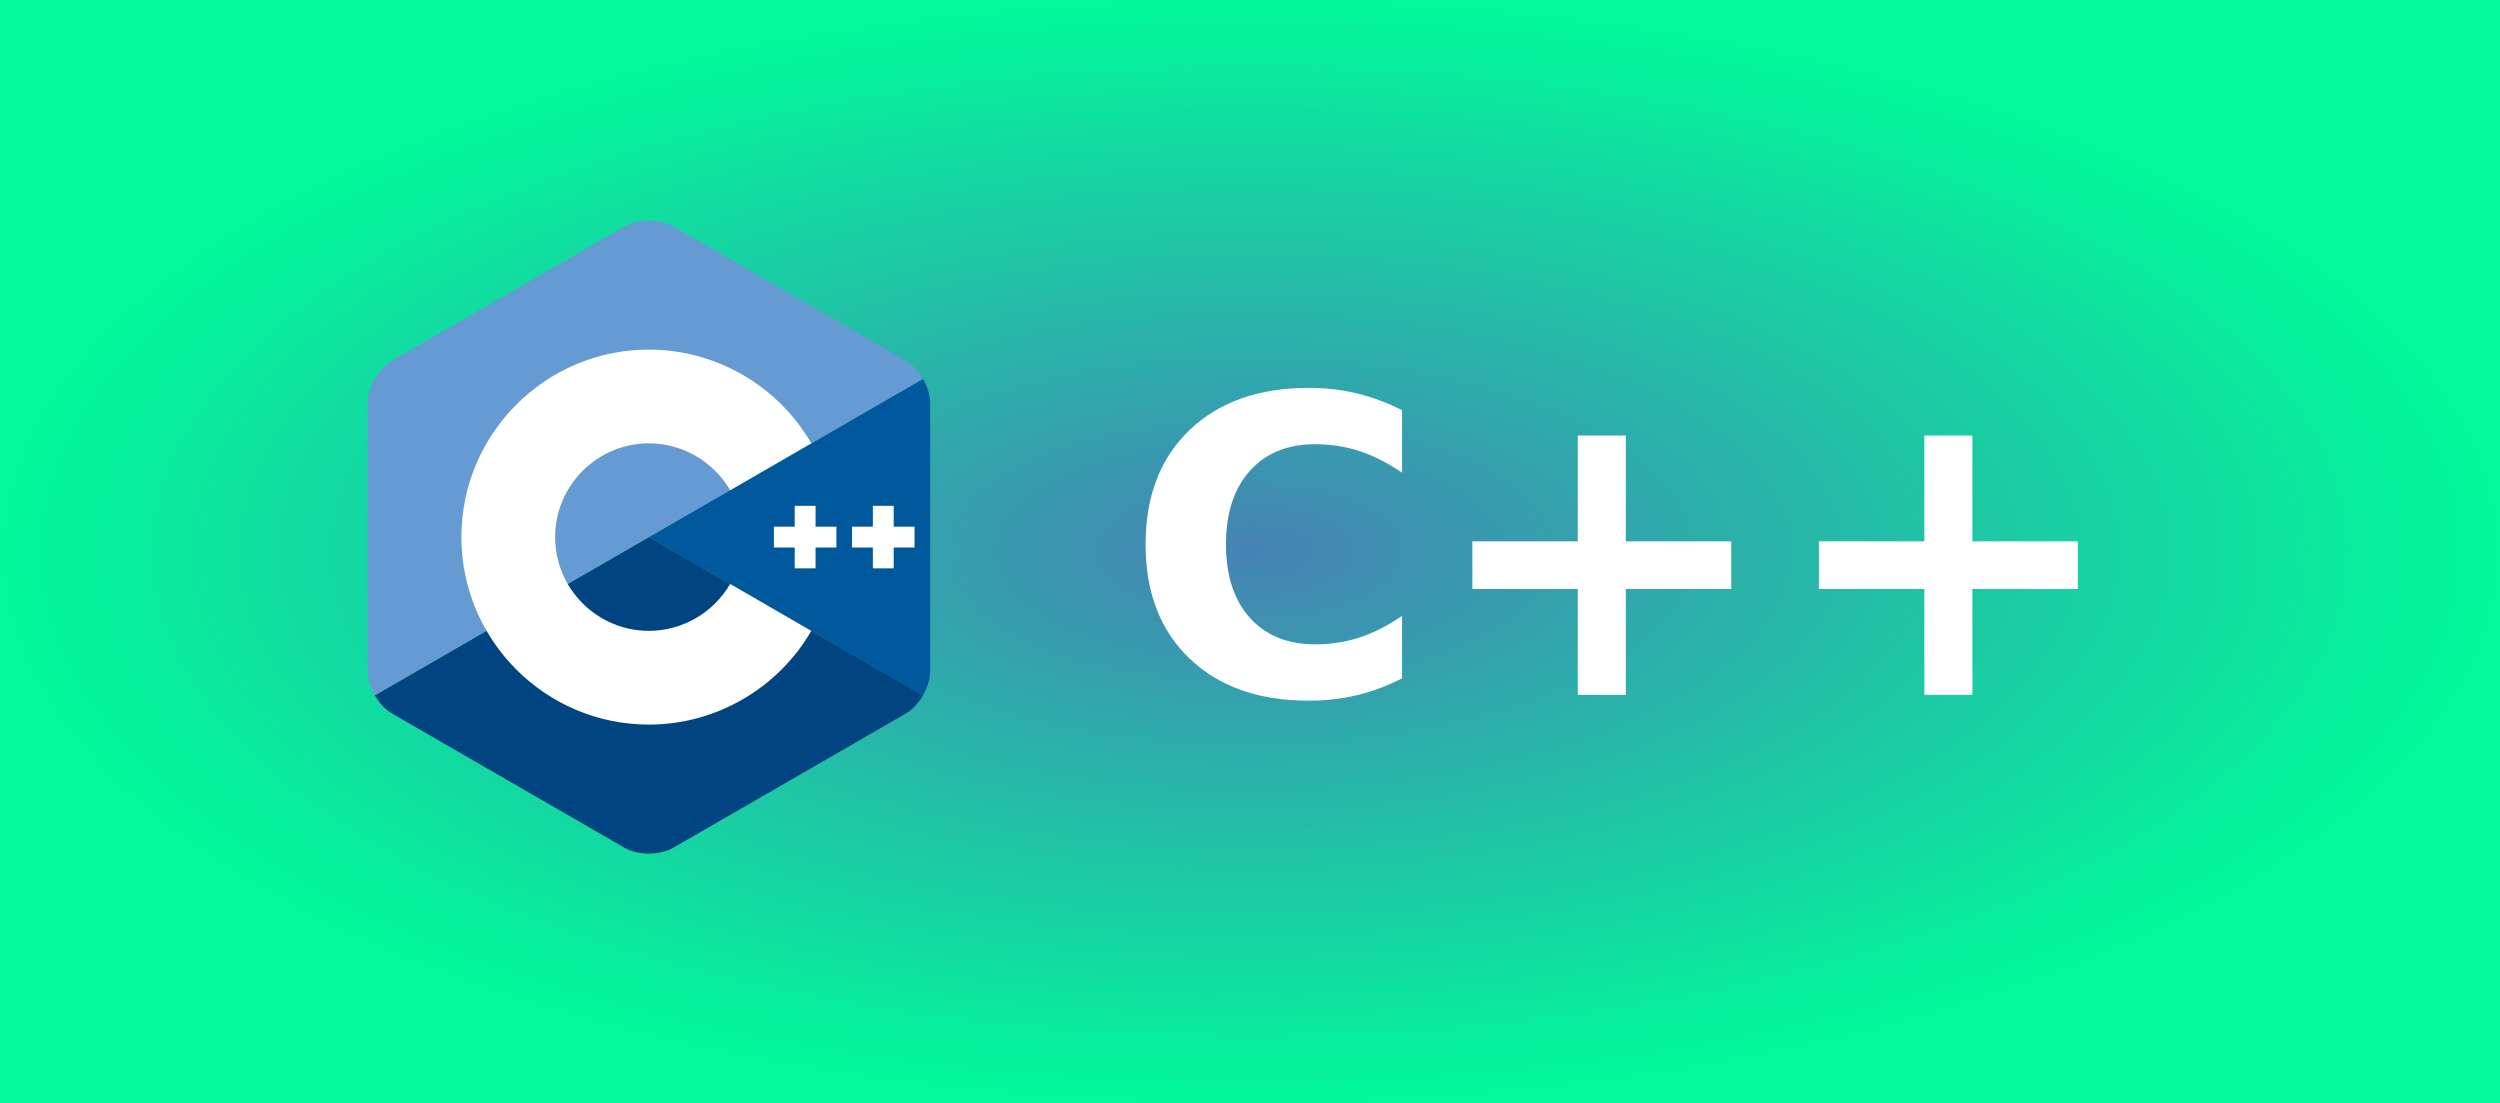
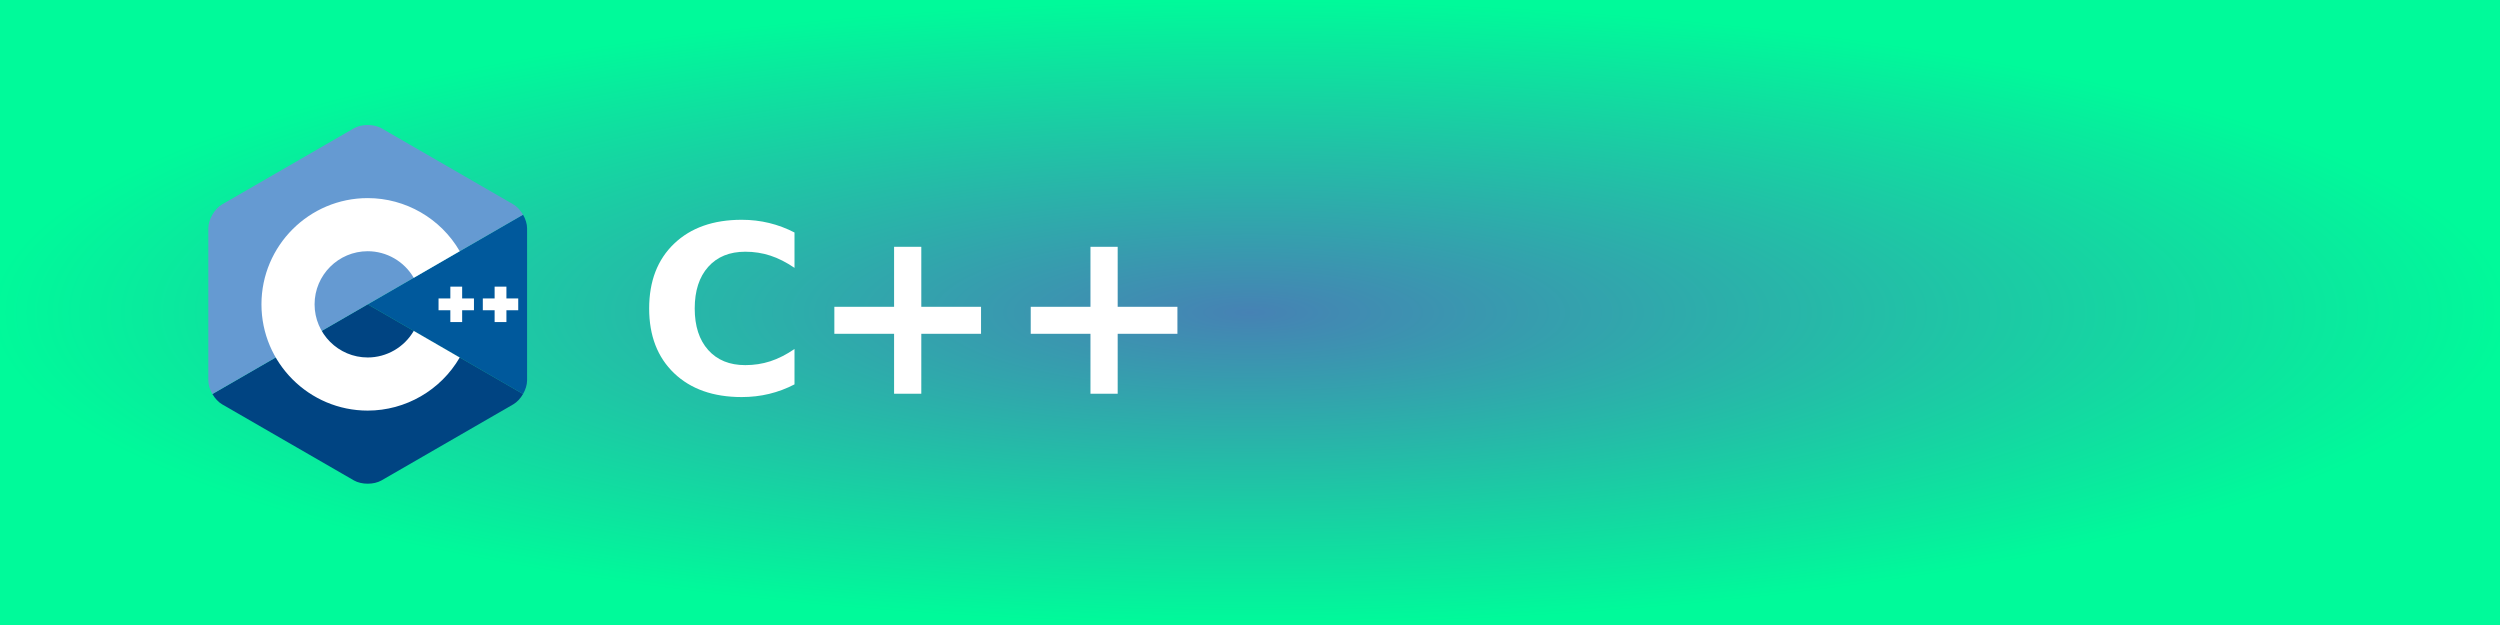
- <svg xmlns="http://www.w3.org/2000/svg" width="68" height="30" role="img" aria-label="C++">
+ <svg xmlns="http://www.w3.org/2000/svg" width="120" height="30" role="img" aria-label="C++">
  <defs>
    <radialGradient id="grad1" cx="50%" cy="50%" r="50%" fx="50%" fy="50%">
      <stop offset="0%" style="stop-color:#4682b4;stop-opacity:1">
        <animate attributeName="stop-color" values="#4682b4;#00fa9a;#4682b4" dur="5s" repeatCount="indefinite" />
      </stop>
      <stop offset="100%" style="stop-color:#00fa9a;stop-opacity:1">
        <animate attributeName="stop-color" values="#00fa9a;#4682b4;#00fa9a" dur="5s" repeatCount="indefinite" />
      </stop>
    </radialGradient>
  </defs>
  <g shape-rendering="crispEdges">
-     <rect width="68" height="30" fill="url(#grad1)" />
+     <rect width="120" height="30" fill="url(#grad1)" />
  </g>
  <g transform="translate(10, 6) scale(0.05)">
    <path fill="#00599C" d="M302.107,258.262c2.401-4.159,3.893-8.845,3.893-13.053V99.14c0-4.208-1.49-8.893-3.892-13.052L153,172.175  L302.107,258.262z" />
    <path fill="#004482" d="M166.25,341.193l126.5-73.034c3.644-2.104,6.956-5.737,9.357-9.897L153,172.175L3.893,258.263  c2.401,4.159,5.714,7.793,9.357,9.896l126.5,73.034C147.037,345.401,158.963,345.401,166.25,341.193z" />
    <path fill="#659AD2" d="M302.108,86.087c-2.402-4.16-5.715-7.793-9.358-9.897L166.25,3.156c-7.287-4.208-19.213-4.208-26.5,0  L13.25,76.19C5.962,80.397,0,90.725,0,99.14v146.069c0,4.208,1.491,8.894,3.893,13.053L153,172.175L302.108,86.087z" />
    <path fill="#FFFFFF" d="M153,274.175c-56.243,0-102-45.757-102-102s45.757-102,102-102c36.292,0,70.139,19.53,88.331,50.968   l-44.143,25.544c-9.105-15.736-26.038-25.512-44.188-25.512c-28.122,0-51,22.878-51,51c0,28.121,22.878,51,51,51   c18.152,0,35.085-9.776,44.191-25.515l44.143,25.543C223.142,254.644,189.294,274.175,153,274.175z" />
    <polygon fill="#FFFFFF" points="255,166.508 243.666,166.508 243.666,155.175 232.334,155.175 232.334,166.508 221,166.508    221,177.841 232.334,177.841 232.334,189.175 243.666,189.175 243.666,177.841 255,177.841  " />
    <polygon fill="#FFFFFF" points="297.5,166.508 286.166,166.508 286.166,155.175 274.834,155.175 274.834,166.508 263.5,166.508    263.5,177.841 274.834,177.841 274.834,189.175 286.166,189.175 286.166,177.841 297.5,177.841  " />
  </g>
  <text transform="scale(0.09)" x="340" y="210" fill="#fff" font-size="125" font-weight="bold" font-family="Verdana,Geneva,DejaVu Sans,sans-serif">
        C++
    </text>
</svg>
